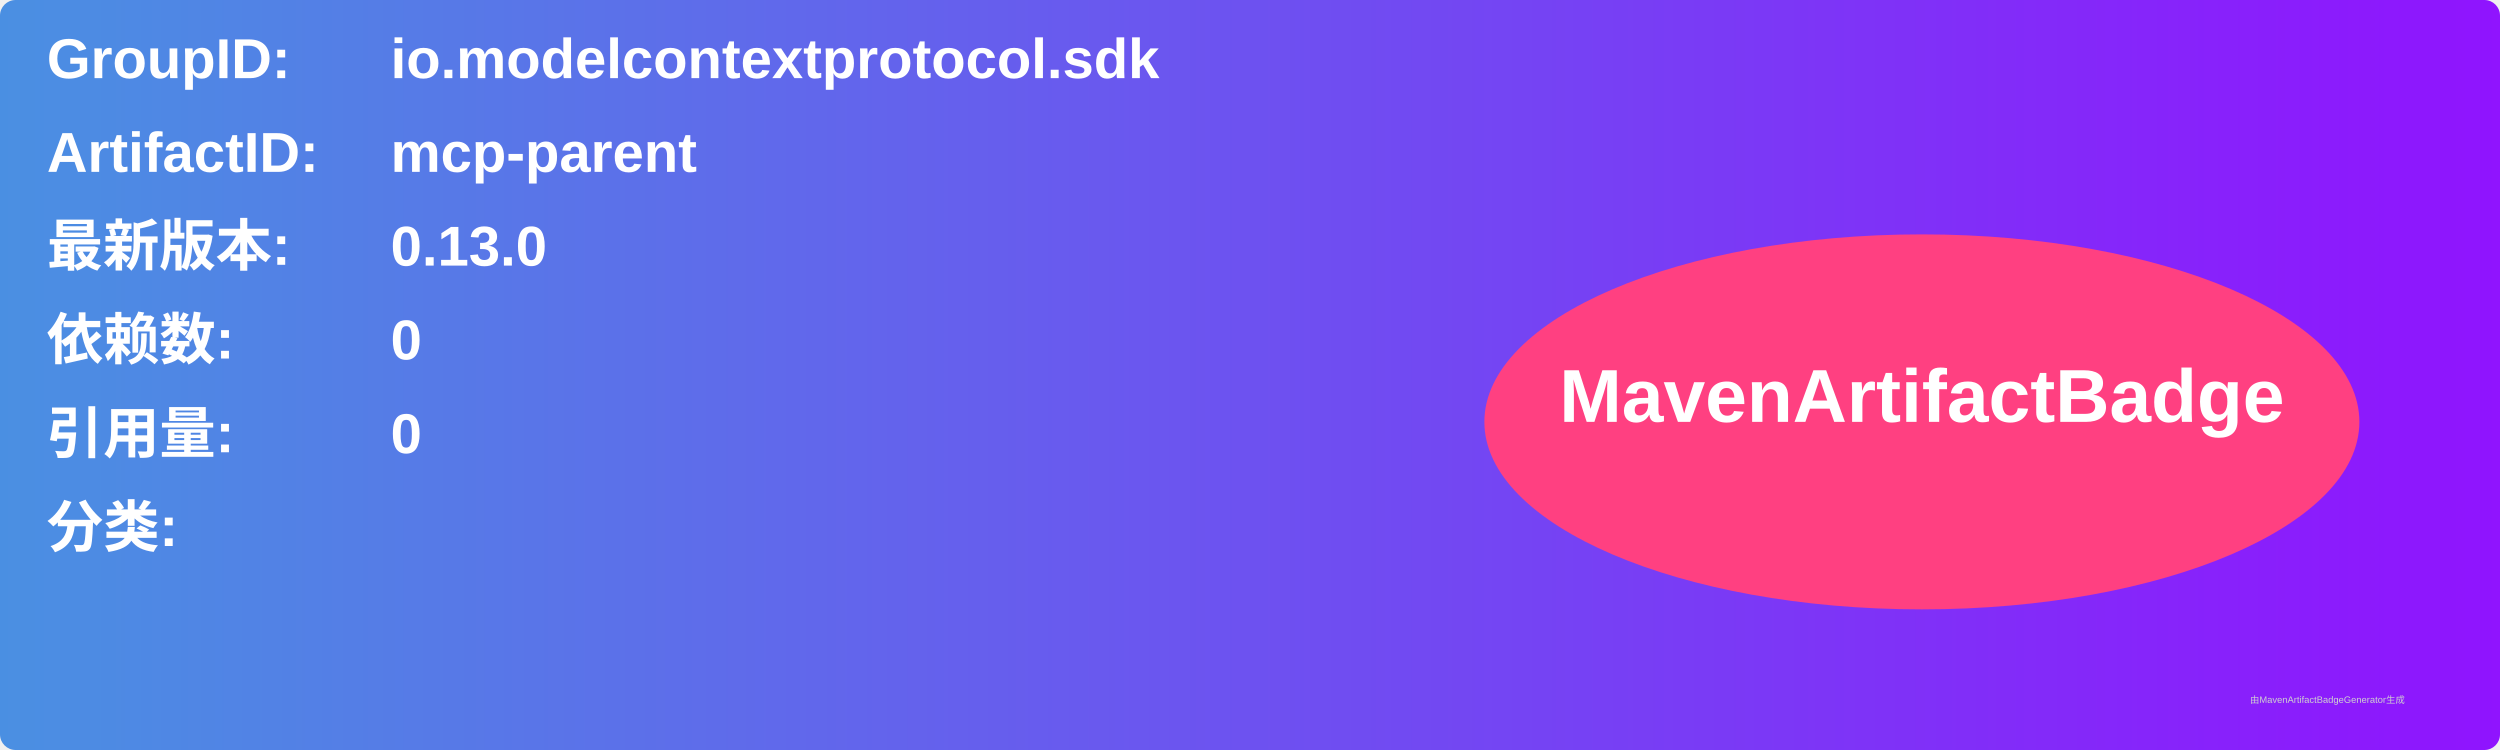
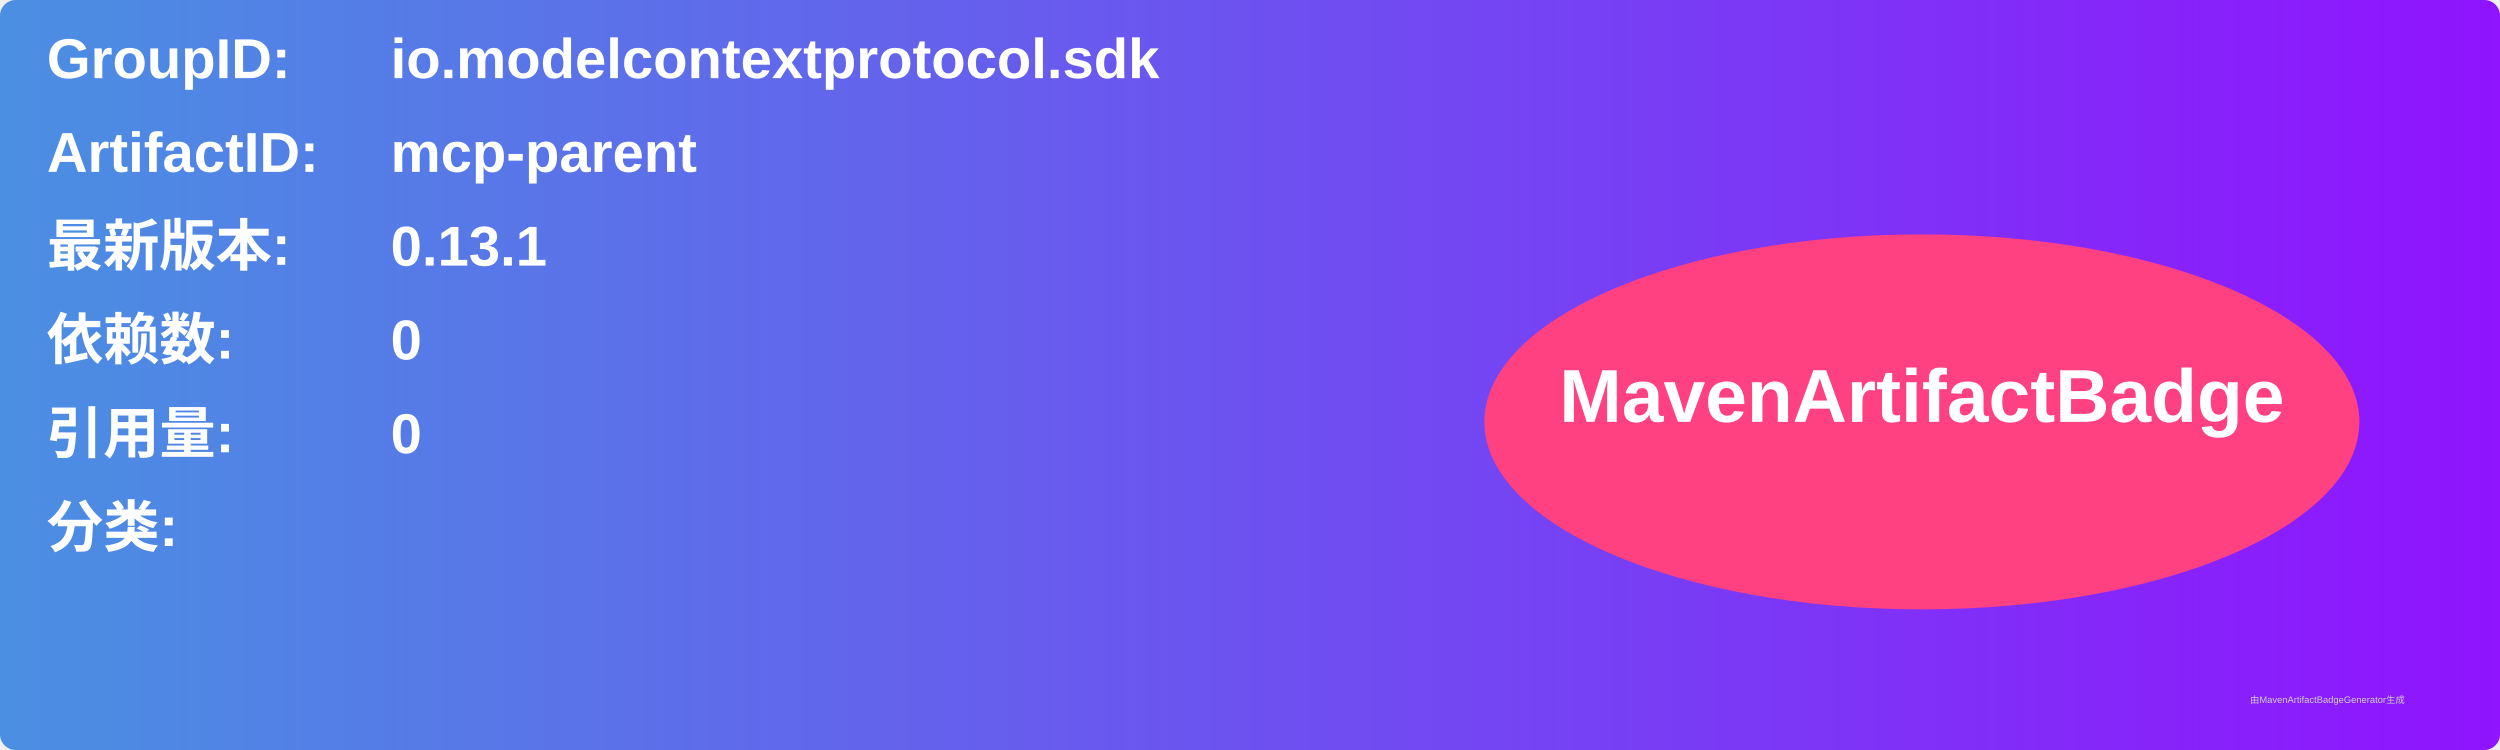
<svg xmlns="http://www.w3.org/2000/svg" width="800" height="240" viewBox="0 0 800 240">
  <linearGradient id="grad" x1="0%" y1="0%" x2="100%" y2="0%">
    <stop offset="0%" stop-color="#4a90e2" />
    <stop offset="100%" stop-color="#9013fe" />
  </linearGradient>
  <rect width="100%" height="100%" rx="5" ry="5" fill="url(#grad)" />
  <g transform="translate(15, 15)">
    <text x="0" y="10" font-family="Arial" font-size="18" fill="white" font-weight="bold" width="260">GroupID:</text>
    <text x="110" y="10" font-family="Arial" font-size="18" fill="white" font-weight="bold" width="460">io.modelcontextprotocol.sdk</text>
    <text x="0" y="40" font-family="Arial" font-size="18" fill="white" font-weight="bold" width="260">ArtifactID:</text>
    <text x="110" y="40" font-family="Arial" font-size="18" fill="white" font-weight="bold" width="460">mcp-parent</text>
    <text x="0" y="70" font-family="Arial" font-size="18" fill="white" font-weight="bold">最新版本:</text>
    <text x="110" y="70" font-family="Arial" font-size="18" fill="white" font-weight="bold">
-       <tspan font-weight="bold">0.13.0</tspan>
+       <tspan font-weight="bold">0.13.1</tspan>
    </text>
    <text x="0" y="100" font-family="Arial" font-size="18" fill="white" font-weight="bold">依赖数: </text>
    <text x="110" y="100" font-family="Arial" font-size="18" fill="white">
      <tspan font-weight="bold">0</tspan>
    </text>
    <text x="0" y="130" font-family="Arial" font-size="18" fill="white" font-weight="bold">引用量: </text>
    <text x="110" y="130" font-family="Arial" font-size="18" fill="white">
      <tspan font-weight="bold">0</tspan>
    </text>
    <text x="0" y="160" font-family="Arial" font-size="18" fill="white" font-weight="bold">分类:</text>
    <text x="10" y="190" font-family="Arial" font-size="10" fill="white">
      <tspan font-weight="bold" />
    </text>
    <ellipse cx="600" cy="120" rx="140" ry="60" fill="#ff4081" />
    <text x="600" y="120" text-anchor="middle" font-family="Arial" font-size="24" fill="white" font-weight="bold">MavenArtifactBadge</text>
  </g>
  <text x="720" y="225" font-family="Arial" font-size="3" fill="#d0d0d0">由MavenArtifactBadgeGenerator生成</text>
</svg>
